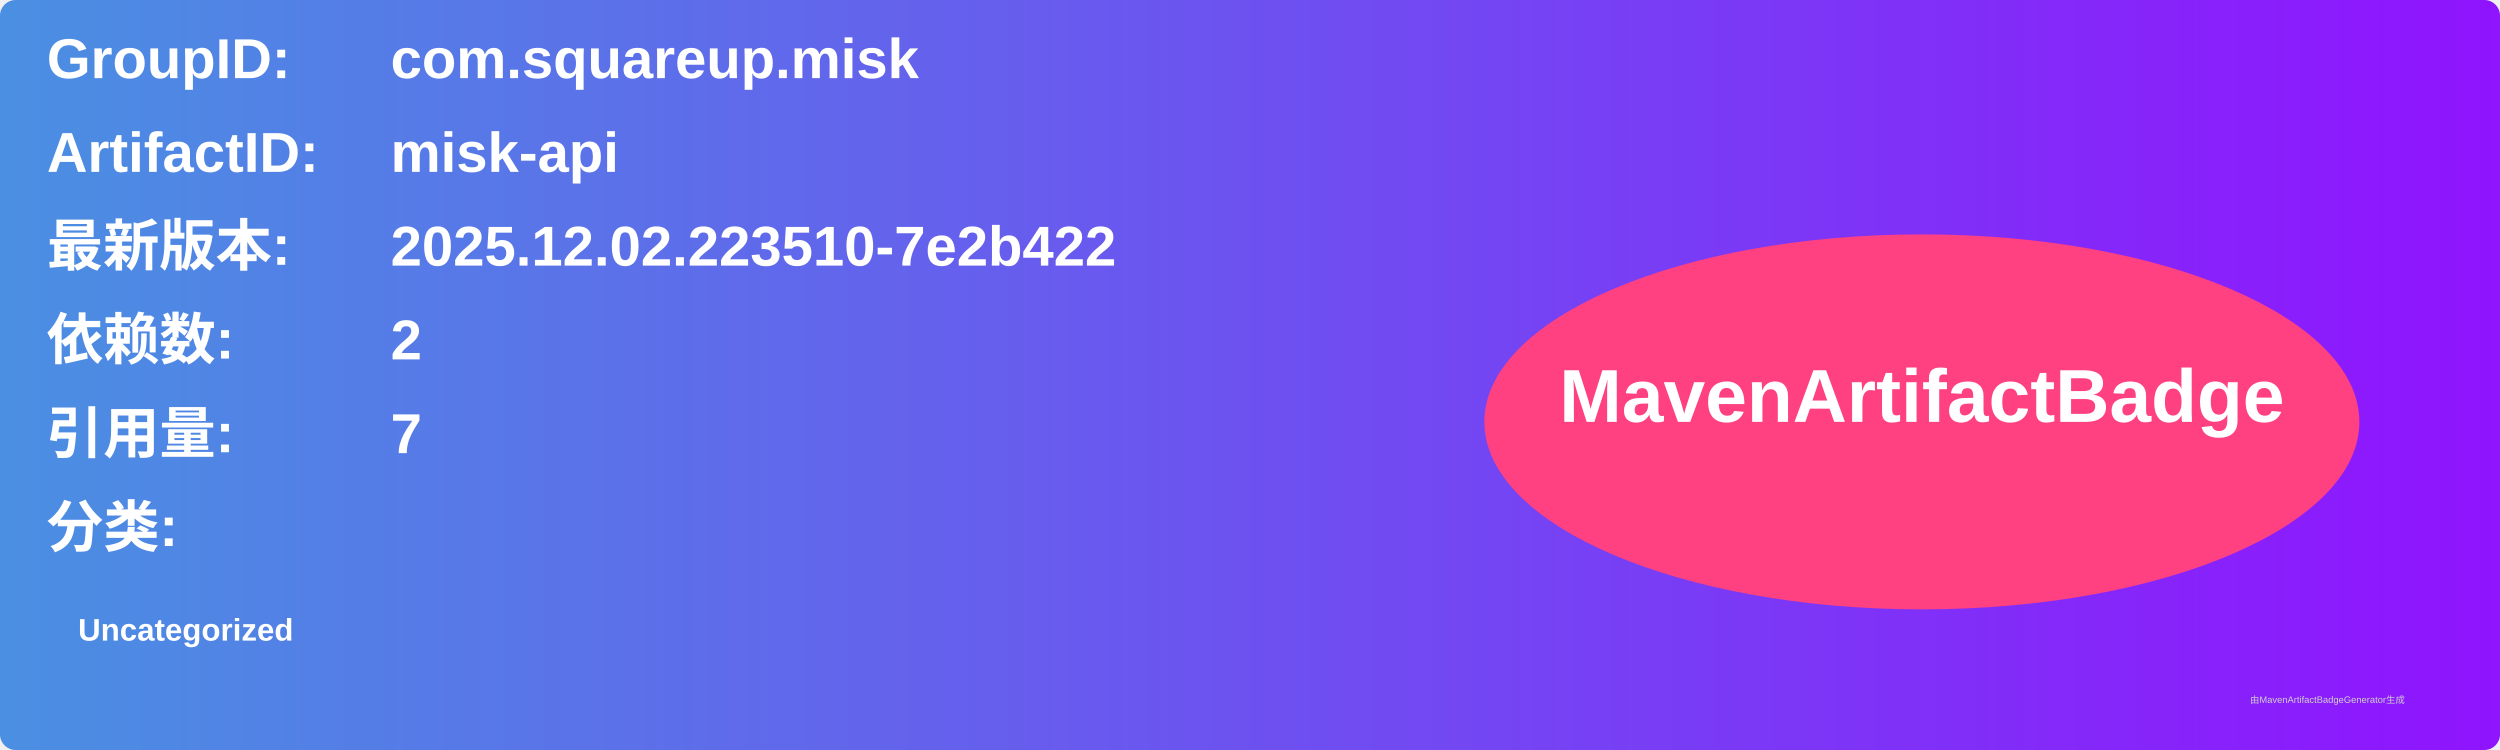
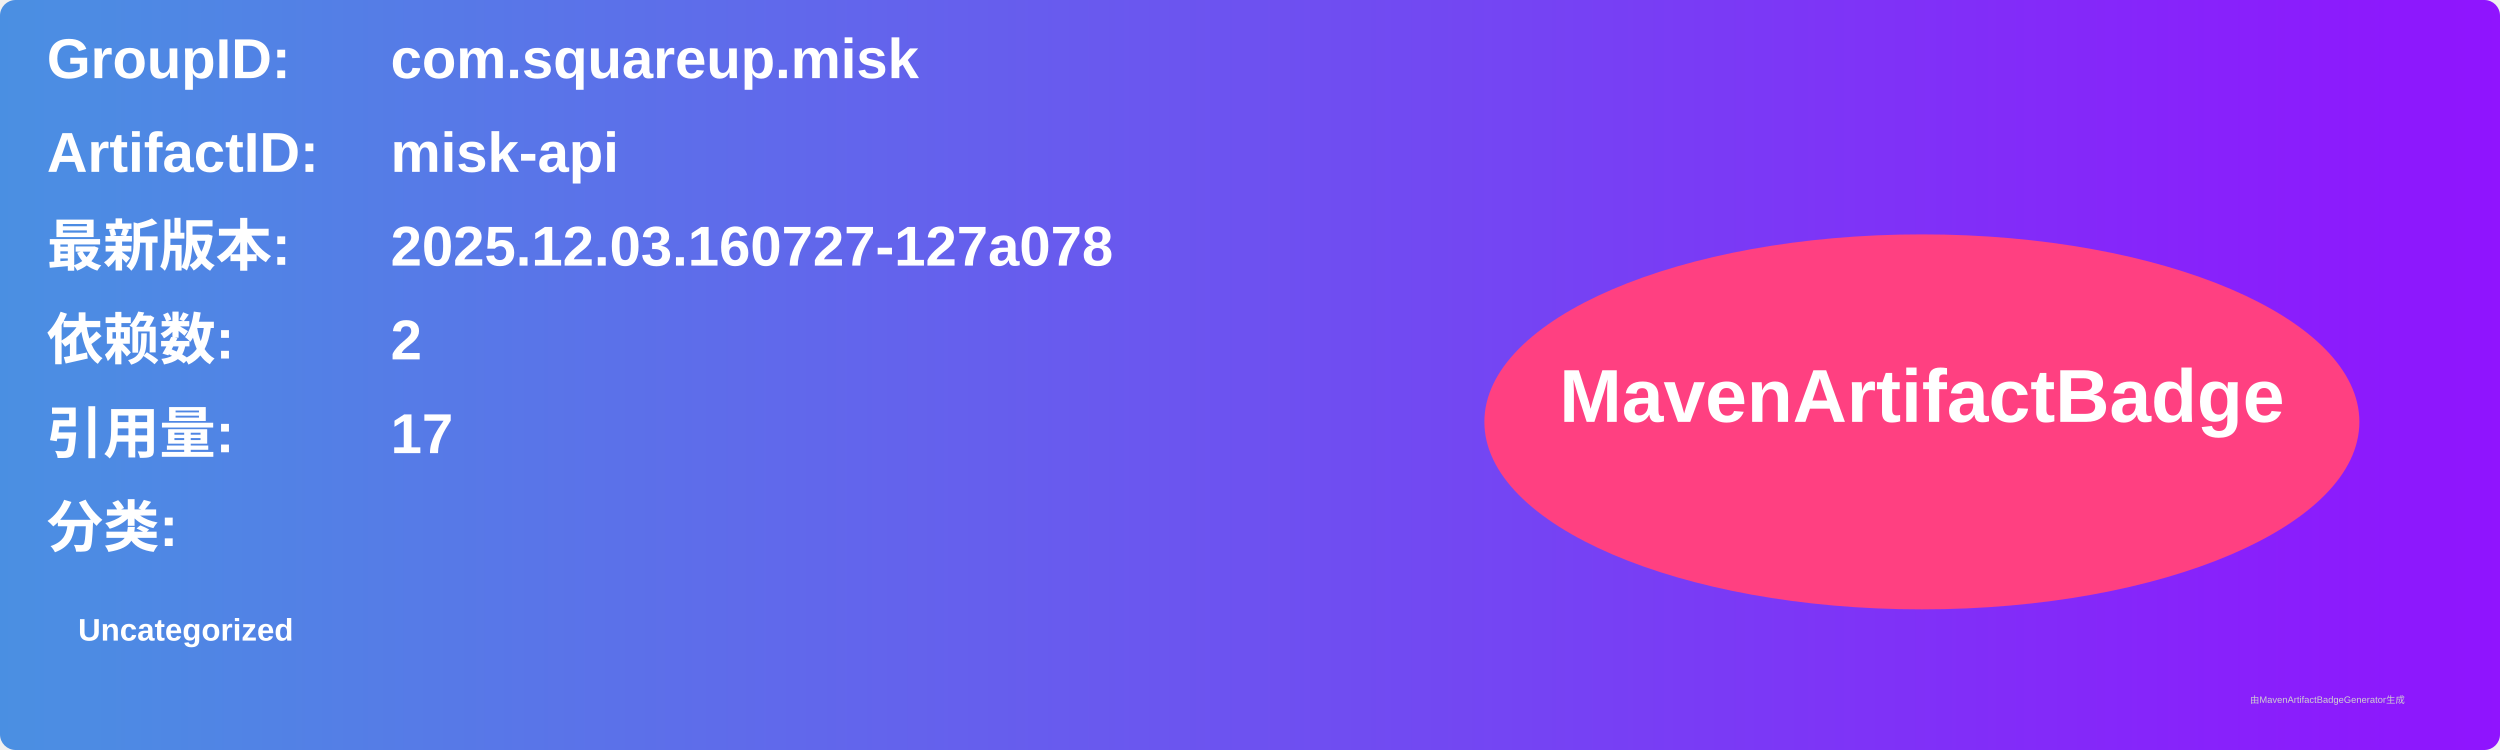
<svg xmlns="http://www.w3.org/2000/svg" width="800" height="240" viewBox="0 0 800 240">
  <linearGradient id="grad" x1="0%" y1="0%" x2="100%" y2="0%">
    <stop offset="0%" stop-color="#4a90e2" />
    <stop offset="100%" stop-color="#9013fe" />
  </linearGradient>
  <rect width="100%" height="100%" rx="5" ry="5" fill="url(#grad)" />
  <g transform="translate(15, 15)">
    <text x="0" y="10" font-family="Arial" font-size="18" fill="white" font-weight="bold" width="260">GroupID:</text>
    <text x="110" y="10" font-family="Arial" font-size="18" fill="white" font-weight="bold" width="460">com.squareup.misk</text>
    <text x="0" y="40" font-family="Arial" font-size="18" fill="white" font-weight="bold" width="260">ArtifactID:</text>
    <text x="110" y="40" font-family="Arial" font-size="18" fill="white" font-weight="bold" width="460">misk-api</text>
    <text x="0" y="70" font-family="Arial" font-size="18" fill="white" font-weight="bold">最新版本:</text>
    <text x="110" y="70" font-family="Arial" font-size="18" fill="white" font-weight="bold">
-       <tspan font-weight="bold">2025.12.02.223510-7e2b422</tspan>
+       <tspan font-weight="bold">2025.12.03.160727-127a078</tspan>
    </text>
    <text x="0" y="100" font-family="Arial" font-size="18" fill="white" font-weight="bold">依赖数: </text>
    <text x="110" y="100" font-family="Arial" font-size="18" fill="white">
      <tspan font-weight="bold">2</tspan>
    </text>
    <text x="0" y="130" font-family="Arial" font-size="18" fill="white" font-weight="bold">引用量: </text>
    <text x="110" y="130" font-family="Arial" font-size="18" fill="white">
-       <tspan font-weight="bold">7</tspan>
+       <tspan font-weight="bold">17</tspan>
    </text>
    <text x="0" y="160" font-family="Arial" font-size="18" fill="white" font-weight="bold">分类:</text>
    <text x="10" y="190" font-family="Arial" font-size="10" fill="white">
      <tspan font-weight="bold">Uncategorized</tspan>
    </text>
    <ellipse cx="600" cy="120" rx="140" ry="60" fill="#ff4081" />
    <text x="600" y="120" text-anchor="middle" font-family="Arial" font-size="24" fill="white" font-weight="bold">MavenArtifactBadge</text>
  </g>
  <text x="720" y="225" font-family="Arial" font-size="3" fill="#d0d0d0">由MavenArtifactBadgeGenerator生成</text>
</svg>
